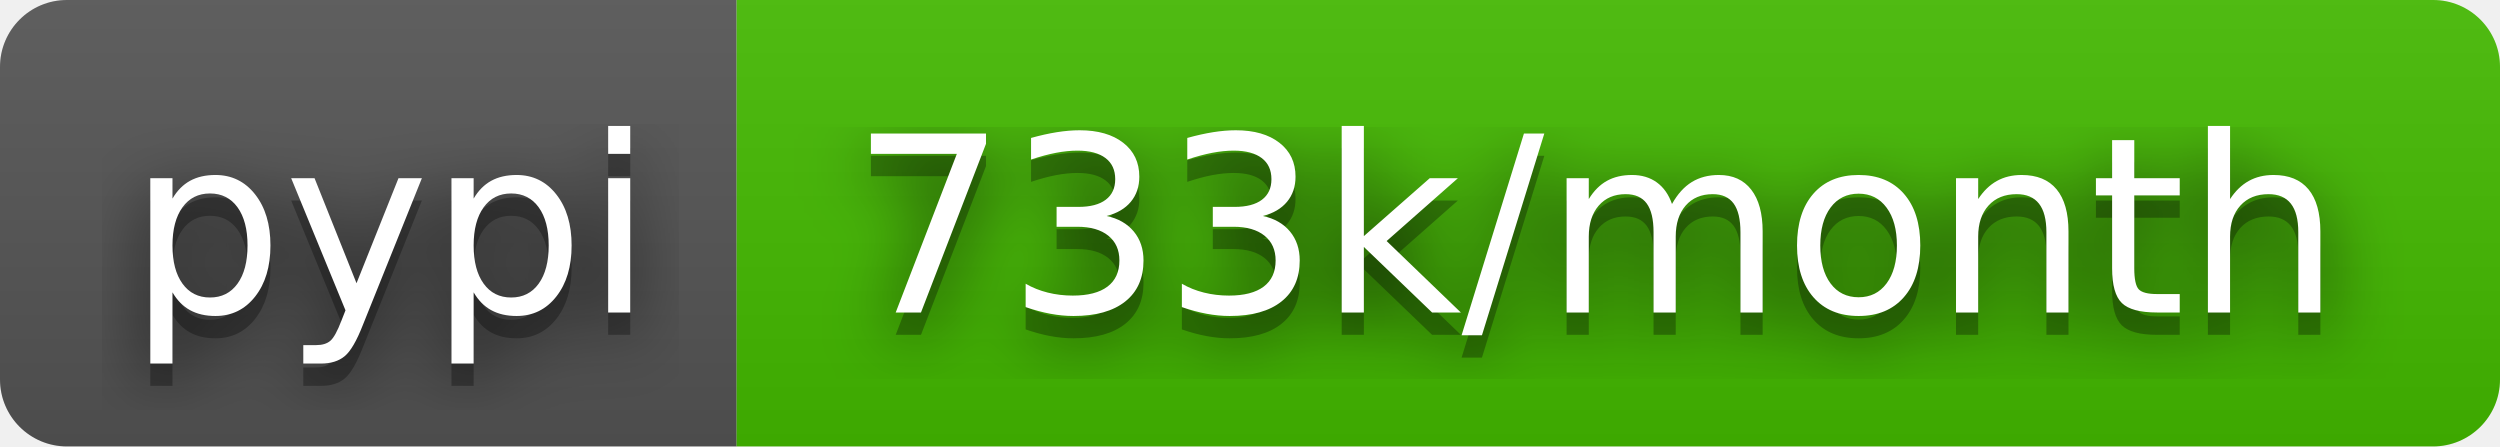
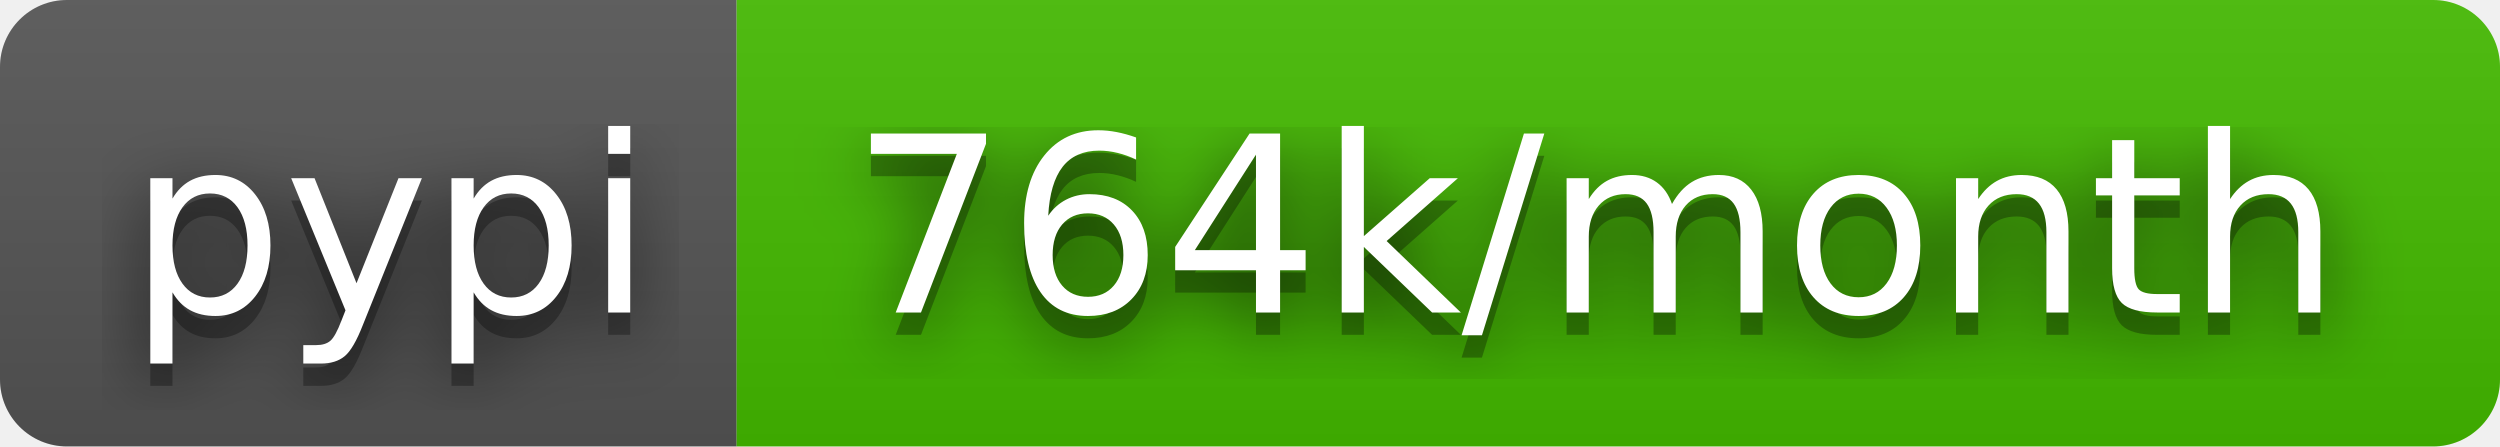
- <svg xmlns="http://www.w3.org/2000/svg" width="112" height="20" role="img" aria-label="pypi: 733k/month">
+ <svg xmlns="http://www.w3.org/2000/svg" width="112" height="20" role="img" aria-label="pypi: 764k/month">
  <filter id="blur">
    <feGaussianBlur stdDeviation="16" />
  </filter>
  <linearGradient id="s" x2="0" y2="100%">
    <stop offset="0" stop-color="#bbb" stop-opacity=".1" />
    <stop offset="1" stop-opacity=".1" />
  </linearGradient>
  <clipPath id="r">
    <rect width="112" height="20" rx="3" />
  </clipPath>
  <g clip-path="url(#r)">
    <rect width="33" height="20" fill="#555" />
    <rect x="33" width="79" height="20" fill="#4b0" />
    <rect width="112" height="20" fill="url(#s)" />
  </g>
  <g fill="#fff" text-anchor="middle" font-family="Verdana,Geneva,DejaVu Sans,sans-serif" text-rendering="geometricPrecision" font-size="110">
    <g transform="scale(.1)">
      <g aria-hidden="true" fill="#010101">
        <text x="175" y="150" fill-opacity=".8" filter="url(#blur)" textLength="230">pypi</text>
        <text x="175" y="150" fill-opacity=".3" textLength="230">pypi</text>
      </g>
      <text x="175" y="140" textLength="230">pypi</text>
    </g>
    <g transform="scale(.1)">
      <g aria-hidden="true" fill="#010101">
-         <text x="715" y="150" fill-opacity=".8" filter="url(#blur)" textLength="690">733k/month</text>
-         <text x="715" y="150" fill-opacity=".3" textLength="690">733k/month</text>
+         <text x="715" y="150" fill-opacity=".8" filter="url(#blur)" textLength="690">764k/month</text>
+         <text x="715" y="150" fill-opacity=".3" textLength="690">764k/month</text>
      </g>
-       <text x="715" y="140" textLength="690">733k/month</text>
+       <text x="715" y="140" textLength="690">764k/month</text>
    </g>
  </g>
</svg>
